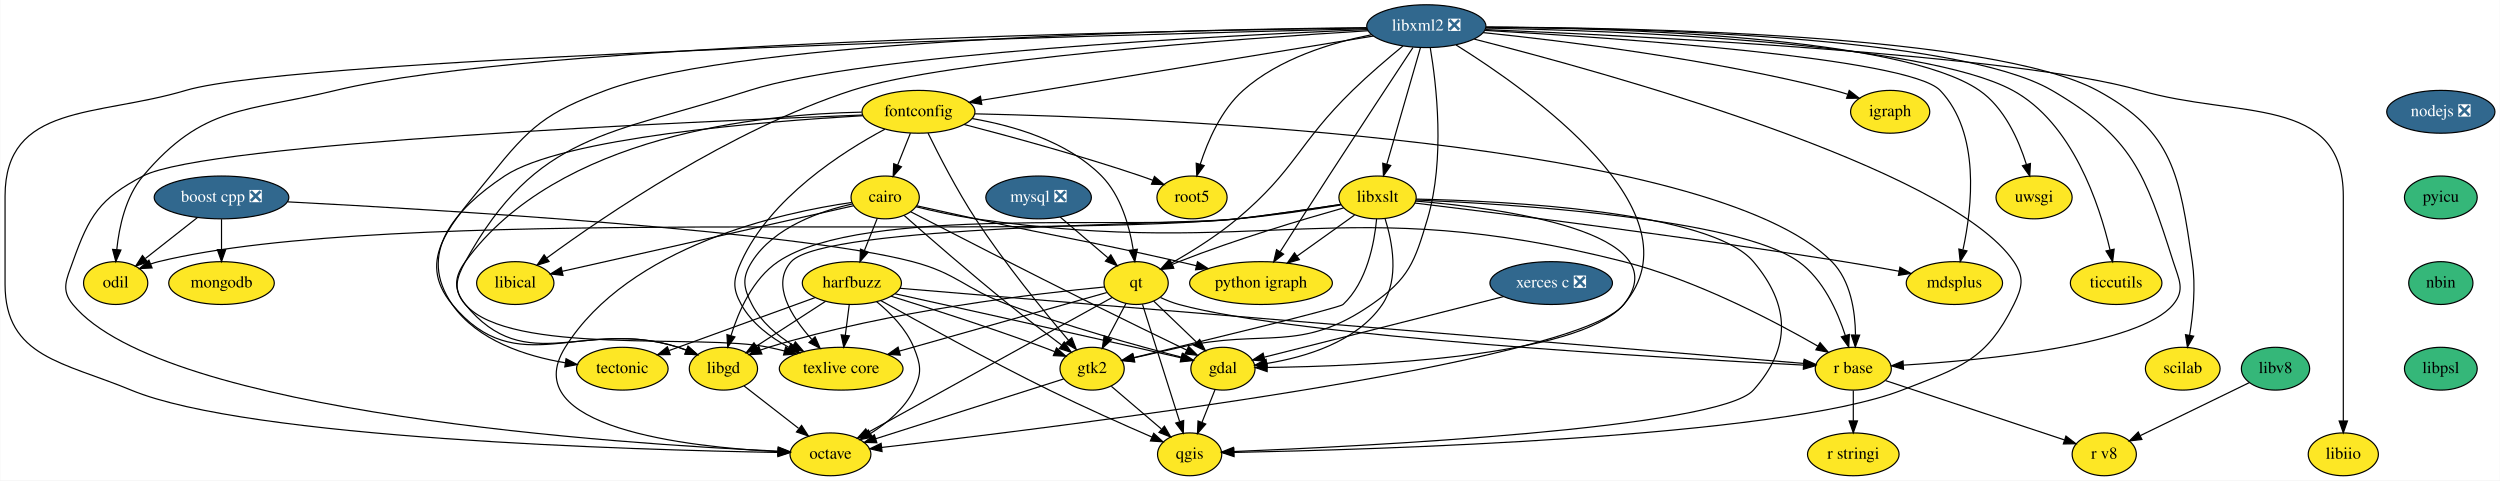
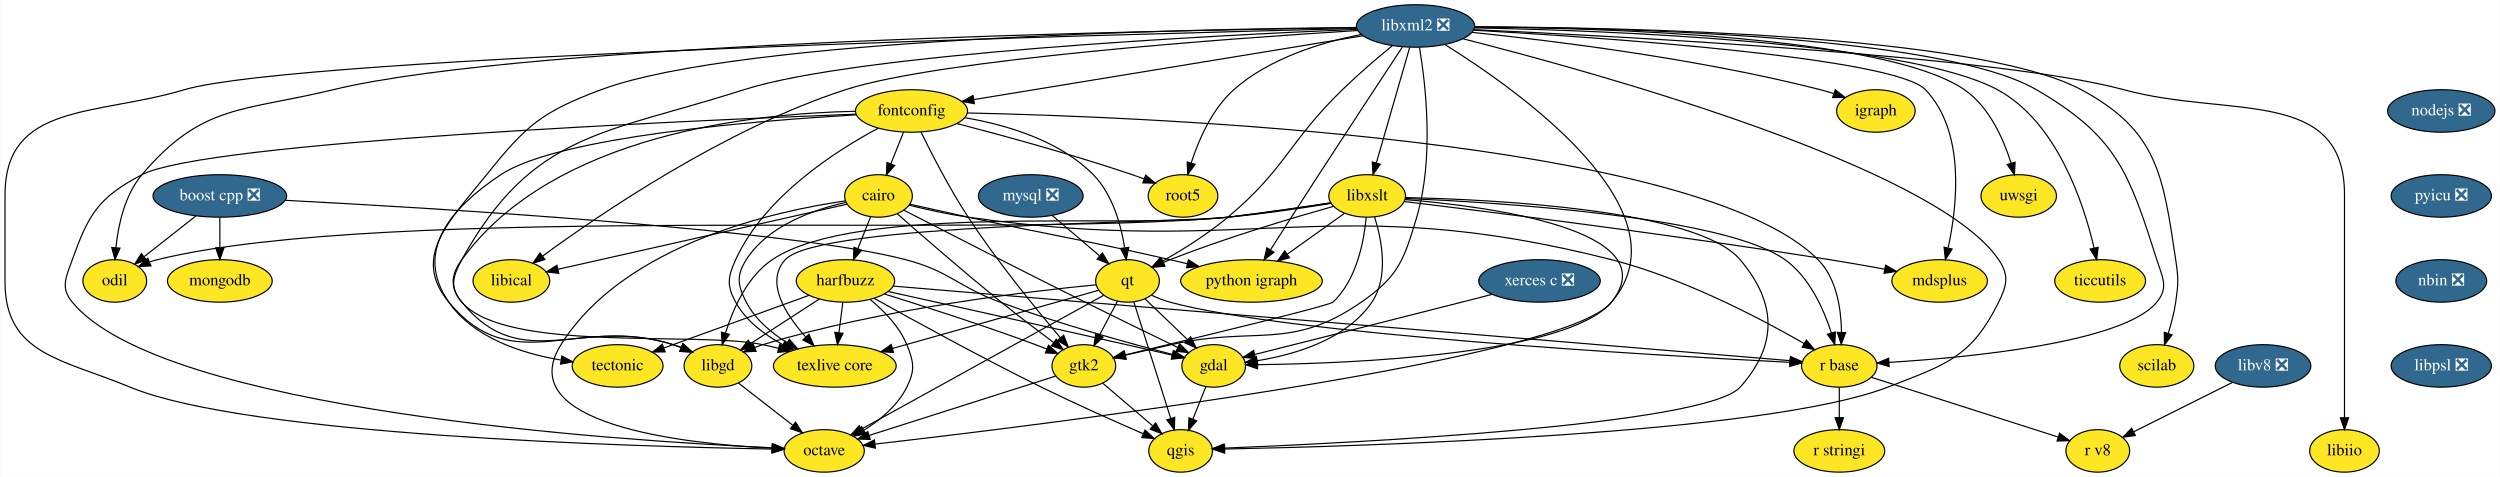
- <svg xmlns="http://www.w3.org/2000/svg" xmlns:xlink="http://www.w3.org/1999/xlink" width="2102pt" height="404pt" viewBox="0.00 0.00 2101.50 404.00">
+ <svg xmlns="http://www.w3.org/2000/svg" xmlns:xlink="http://www.w3.org/1999/xlink" width="2118pt" height="404pt" viewBox="0.00 0.00 2117.50 404.00">
  <g id="graph0" class="graph" transform="scale(1 1) rotate(0) translate(4 400)">
-     <polygon fill="white" stroke="transparent" points="-4,4 -4,-400 2097.5,-400 2097.5,4 -4,4" />
+     <polygon fill="white" stroke="transparent" points="-4,4 -4,-400 2113.5,-400 2113.5,4 -4,4" />
    <g id="node1" class="node">
      <g id="a_node1">
        <a xlink:href="https://github.com/conda-forge/boost-cpp-feedstock/pull/84" xlink:title="boost cpp ❎">
          <ellipse fill="#31688e" stroke="black" cx="182" cy="-234" rx="56.59" ry="18" />
          <text text-anchor="middle" x="182" y="-230.3" font-family="Times,serif" font-size="14.00" fill="white">boost cpp ❎</text>
        </a>
      </g>
    </g>
    <g id="node2" class="node">
      <g id="a_node2">
        <a xlink:href="https://github.com/conda-forge/gdal-feedstock" xlink:title="gdal">
          <ellipse fill="#fde725" stroke="black" cx="1024" cy="-90" rx="27" ry="18" />
          <text text-anchor="middle" x="1024" y="-86.3" font-family="Times,serif" font-size="14.00">gdal</text>
        </a>
      </g>
    </g>
    <g id="edge1" class="edge">
      <path fill="none" stroke="black" d="M237.76,-230.27C363.28,-223.74 664.67,-205.83 763,-180 800.71,-170.09 806.43,-157.51 843,-144 892.97,-125.54 952.54,-109.14 989.31,-99.63" />
      <polygon fill="black" stroke="black" points="990.24,-103.01 999.06,-97.14 988.5,-96.23 990.24,-103.01" />
    </g>
    <g id="node3" class="node">
      <g id="a_node3">
        <a xlink:href="https://github.com/conda-forge/mongodb-feedstock" xlink:title="mongodb">
          <ellipse fill="#fde725" stroke="black" cx="182" cy="-162" rx="44.39" ry="18" />
          <text text-anchor="middle" x="182" y="-158.3" font-family="Times,serif" font-size="14.00">mongodb</text>
        </a>
      </g>
    </g>
    <g id="edge2" class="edge">
      <path fill="none" stroke="black" d="M182,-215.7C182,-207.98 182,-198.71 182,-190.11" />
      <polygon fill="black" stroke="black" points="185.5,-190.1 182,-180.1 178.5,-190.1 185.5,-190.1" />
    </g>
    <g id="node4" class="node">
      <g id="a_node4">
        <a xlink:href="https://github.com/conda-forge/odil-feedstock" xlink:title="odil">
          <ellipse fill="#fde725" stroke="black" cx="93" cy="-162" rx="27" ry="18" />
          <text text-anchor="middle" x="93" y="-158.3" font-family="Times,serif" font-size="14.00">odil</text>
        </a>
      </g>
    </g>
    <g id="edge3" class="edge">
      <path fill="none" stroke="black" d="M161.8,-217.12C148.81,-206.89 131.82,-193.53 117.98,-182.65" />
      <polygon fill="black" stroke="black" points="119.85,-179.67 109.83,-176.24 115.53,-185.17 119.85,-179.67" />
    </g>
    <g id="node5" class="node">
      <g id="a_node5">
        <a xlink:href="https://github.com/conda-forge/qgis-feedstock" xlink:title="qgis">
          <ellipse fill="#fde725" stroke="black" cx="996" cy="-18" rx="27" ry="18" />
          <text text-anchor="middle" x="996" y="-14.3" font-family="Times,serif" font-size="14.00">qgis</text>
        </a>
      </g>
    </g>
    <g id="edge4" class="edge">
      <path fill="none" stroke="black" d="M1017.36,-72.41C1014.09,-64.22 1010.06,-54.14 1006.38,-44.95" />
      <polygon fill="black" stroke="black" points="1009.55,-43.45 1002.59,-35.47 1003.05,-46.05 1009.55,-43.45" />
    </g>
    <g id="node6" class="node">
      <g id="a_node6">
        <a xlink:href="https://github.com/conda-forge/cairo-feedstock" xlink:title="cairo">
          <ellipse fill="#fde725" stroke="black" cx="740" cy="-234" rx="28.7" ry="18" />
          <text text-anchor="middle" x="740" y="-230.3" font-family="Times,serif" font-size="14.00">cairo</text>
        </a>
      </g>
    </g>
    <g id="edge5" class="edge">
      <path fill="none" stroke="black" d="M761.49,-221.91C794.44,-204.95 859.46,-171.63 915,-144 941.42,-130.86 971.61,-116.21 993.5,-105.65" />
      <polygon fill="black" stroke="black" points="995.15,-108.74 1002.64,-101.25 992.11,-102.43 995.15,-108.74" />
    </g>
    <g id="node7" class="node">
      <g id="a_node7">
        <a xlink:href="https://github.com/conda-forge/harfbuzz-feedstock" xlink:title="harfbuzz">
          <ellipse fill="#fde725" stroke="black" cx="712" cy="-162" rx="41.69" ry="18" />
          <text text-anchor="middle" x="712" y="-158.3" font-family="Times,serif" font-size="14.00">harfbuzz</text>
        </a>
      </g>
    </g>
    <g id="edge6" class="edge">
      <path fill="none" stroke="black" d="M733.36,-216.41C730.13,-208.34 726.17,-198.43 722.54,-189.35" />
      <polygon fill="black" stroke="black" points="725.75,-187.94 718.78,-179.96 719.25,-190.54 725.75,-187.94" />
    </g>
    <g id="node8" class="node">
      <g id="a_node8">
        <a xlink:href="https://github.com/conda-forge/octave-feedstock" xlink:title="octave">
          <ellipse fill="#fde725" stroke="black" cx="694" cy="-18" rx="34" ry="18" />
          <text text-anchor="middle" x="694" y="-14.3" font-family="Times,serif" font-size="14.00">octave</text>
        </a>
      </g>
    </g>
    <g id="edge7" class="edge">
      <path fill="none" stroke="black" d="M711.86,-229.78C654.44,-221.53 524.67,-193.79 471,-108 428.82,-40.58 573.35,-24.22 649.74,-20.26" />
      <polygon fill="black" stroke="black" points="650.21,-23.74 660.04,-19.78 649.88,-16.75 650.21,-23.74" />
    </g>
    <g id="node9" class="node">
      <g id="a_node9">
        <a xlink:href="https://github.com/conda-forge/python-igraph-feedstock" xlink:title="python igraph">
          <ellipse fill="#fde725" stroke="black" cx="1056" cy="-162" rx="60" ry="18" />
          <text text-anchor="middle" x="1056" y="-158.3" font-family="Times,serif" font-size="14.00">python igraph</text>
        </a>
      </g>
    </g>
    <g id="edge8" class="edge">
      <path fill="none" stroke="black" d="M766.36,-227.02C780.98,-223.72 799.48,-219.59 816,-216 891.9,-199.52 911.28,-197.29 987,-180 991.71,-178.92 996.6,-177.78 1001.5,-176.61" />
      <polygon fill="black" stroke="black" points="1002.61,-179.94 1011.51,-174.2 1000.97,-173.14 1002.61,-179.94" />
    </g>
    <g id="node10" class="node">
      <g id="a_node10">
        <a xlink:href="https://github.com/conda-forge/r-base-feedstock" xlink:title="r base">
          <ellipse fill="#fde725" stroke="black" cx="1554" cy="-90" rx="32" ry="18" />
          <text text-anchor="middle" x="1554" y="-86.3" font-family="Times,serif" font-size="14.00">r base</text>
        </a>
      </g>
    </g>
    <g id="edge9" class="edge">
      <path fill="none" stroke="black" d="M765.85,-226.18C780.46,-222.58 799.14,-218.43 816,-216 1056.27,-181.4 1125.74,-239.83 1361,-180 1421.99,-164.49 1487.37,-130.15 1524.23,-108.95" />
      <polygon fill="black" stroke="black" points="1526.08,-111.92 1532.96,-103.86 1522.56,-105.87 1526.08,-111.92" />
    </g>
    <g id="node11" class="node">
      <g id="a_node11">
        <a xlink:href="https://github.com/conda-forge/texlive-core-feedstock" xlink:title="texlive core">
          <ellipse fill="#fde725" stroke="black" cx="703" cy="-90" rx="52" ry="18" />
          <text text-anchor="middle" x="703" y="-86.3" font-family="Times,serif" font-size="14.00">texlive core</text>
        </a>
      </g>
    </g>
    <g id="edge10" class="edge">
      <path fill="none" stroke="black" d="M712.33,-228.5C685.56,-222.51 646.41,-209.08 628,-180 619.44,-166.48 620.64,-158.21 628,-144 635.52,-129.48 649.05,-118.09 662.56,-109.65" />
      <polygon fill="black" stroke="black" points="664.49,-112.58 671.38,-104.53 660.98,-106.53 664.49,-112.58" />
    </g>
    <g id="node12" class="node">
      <g id="a_node12">
        <a xlink:href="https://github.com/conda-forge/gtk2-feedstock" xlink:title="gtk2">
          <ellipse fill="#fde725" stroke="black" cx="914" cy="-90" rx="27" ry="18" />
          <text text-anchor="middle" x="914" y="-86.3" font-family="Times,serif" font-size="14.00">gtk2</text>
        </a>
      </g>
    </g>
    <g id="edge11" class="edge">
      <path fill="none" stroke="black" d="M755.96,-218.82C776.16,-201 812.16,-169.64 844,-144 858.41,-132.39 874.9,-119.88 888.25,-109.92" />
      <polygon fill="black" stroke="black" points="890.57,-112.55 896.52,-103.78 886.4,-106.93 890.57,-112.55" />
    </g>
    <g id="node13" class="node">
      <g id="a_node13">
        <a xlink:href="https://github.com/conda-forge/libical-feedstock" xlink:title="libical">
          <ellipse fill="#fde725" stroke="black" cx="429" cy="-162" rx="32.5" ry="18" />
          <text text-anchor="middle" x="429" y="-158.3" font-family="Times,serif" font-size="14.00">libical</text>
        </a>
      </g>
    </g>
    <g id="edge12" class="edge">
      <path fill="none" stroke="black" d="M713.48,-227.03C658.69,-214.7 532.72,-186.35 468.38,-171.86" />
      <polygon fill="black" stroke="black" points="469.13,-168.44 458.6,-169.66 467.59,-175.27 469.13,-168.44" />
    </g>
    <g id="edge13" class="edge">
      <path fill="none" stroke="black" d="M748.31,-152.99C794.99,-142.68 878.57,-124.16 950,-108 962.66,-105.14 976.52,-101.96 988.79,-99.14" />
      <polygon fill="black" stroke="black" points="989.71,-102.52 998.67,-96.86 988.13,-95.7 989.71,-102.52" />
    </g>
    <g id="edge20" class="edge">
      <path fill="none" stroke="black" d="M736.19,-147.34C768.27,-129.39 826.8,-97.19 878,-72 906.87,-57.8 940.38,-42.89 964.3,-32.52" />
      <polygon fill="black" stroke="black" points="965.81,-35.68 973.6,-28.5 963.03,-29.26 965.81,-35.68" />
    </g>
    <g id="edge14" class="edge">
      <path fill="none" stroke="black" d="M732.78,-146.39C744.35,-136.94 757.66,-123.51 764,-108 770.05,-93.19 771.12,-86.33 764,-72 756.32,-56.55 741.74,-44.4 727.87,-35.65" />
      <polygon fill="black" stroke="black" points="729.33,-32.45 718.94,-30.39 725.78,-38.48 729.33,-32.45" />
    </g>
    <g id="edge15" class="edge">
      <path fill="none" stroke="black" d="M752.44,-157.6C793.41,-154.17 858.61,-148.7 915,-144 1140.27,-125.23 1410.22,-102.89 1512.23,-94.45" />
      <polygon fill="black" stroke="black" points="1512.74,-97.92 1522.42,-93.61 1512.16,-90.95 1512.74,-97.92" />
    </g>
    <g id="edge16" class="edge">
      <path fill="none" stroke="black" d="M709.78,-143.7C708.78,-135.98 707.59,-126.71 706.49,-118.11" />
      <polygon fill="black" stroke="black" points="709.95,-117.58 705.2,-108.1 703,-118.47 709.95,-117.58" />
    </g>
    <g id="edge17" class="edge">
      <path fill="none" stroke="black" d="M744.94,-150.95C777.65,-140.79 829.14,-124.29 873,-108 876.11,-106.85 879.33,-105.6 882.53,-104.33" />
      <polygon fill="black" stroke="black" points="884.05,-107.49 891.99,-100.48 881.41,-101.01 884.05,-107.49" />
    </g>
    <g id="node14" class="node">
      <g id="a_node14">
        <a xlink:href="https://github.com/conda-forge/libgd-feedstock" xlink:title="libgd">
          <ellipse fill="#fde725" stroke="black" cx="604" cy="-90" rx="28.7" ry="18" />
          <text text-anchor="middle" x="604" y="-86.3" font-family="Times,serif" font-size="14.00">libgd</text>
        </a>
      </g>
    </g>
    <g id="edge18" class="edge">
      <path fill="none" stroke="black" d="M689.88,-146.67C673.02,-135.73 649.69,-120.61 631.6,-108.89" />
      <polygon fill="black" stroke="black" points="633.49,-105.94 623.19,-103.44 629.68,-111.82 633.49,-105.94" />
    </g>
    <g id="node15" class="node">
      <g id="a_node15">
        <a xlink:href="https://github.com/conda-forge/tectonic-feedstock" xlink:title="tectonic">
          <ellipse fill="#fde725" stroke="black" cx="519" cy="-90" rx="38.5" ry="18" />
          <text text-anchor="middle" x="519" y="-86.3" font-family="Times,serif" font-size="14.00">tectonic</text>
        </a>
      </g>
    </g>
    <g id="edge19" class="edge">
      <path fill="none" stroke="black" d="M680.99,-149.75C647.68,-137.67 594.66,-118.44 558.41,-105.29" />
      <polygon fill="black" stroke="black" points="559.26,-101.88 548.66,-101.76 556.87,-108.46 559.26,-101.88" />
    </g>
    <g id="node16" class="node">
      <g id="a_node16">
        <a xlink:href="https://github.com/conda-forge/r-stringi-feedstock" xlink:title="r stringi">
          <ellipse fill="#fde725" stroke="black" cx="1554" cy="-18" rx="38.5" ry="18" />
          <text text-anchor="middle" x="1554" y="-14.3" font-family="Times,serif" font-size="14.00">r stringi</text>
        </a>
      </g>
    </g>
    <g id="edge21" class="edge">
      <path fill="none" stroke="black" d="M1554,-71.7C1554,-63.98 1554,-54.71 1554,-46.11" />
      <polygon fill="black" stroke="black" points="1557.5,-46.1 1554,-36.1 1550.5,-46.1 1557.5,-46.1" />
    </g>
    <g id="node17" class="node">
      <g id="a_node17">
        <a xlink:href="https://github.com/conda-forge/r-v8-feedstock" xlink:title="r v8">
-           <ellipse fill="#fde725" stroke="black" cx="1765" cy="-18" rx="27" ry="18" />
-           <text text-anchor="middle" x="1765" y="-14.3" font-family="Times,serif" font-size="14.00">r v8</text>
+           <ellipse fill="#fde725" stroke="black" cx="1773" cy="-18" rx="27" ry="18" />
+           <text text-anchor="middle" x="1773" y="-14.3" font-family="Times,serif" font-size="14.00">r v8</text>
        </a>
      </g>
    </g>
    <g id="edge22" class="edge">
-       <path fill="none" stroke="black" d="M1581.15,-79.99C1619.61,-67.23 1689.89,-43.92 1731.52,-30.11" />
-       <polygon fill="black" stroke="black" points="1732.81,-33.37 1741.2,-26.89 1730.61,-26.72 1732.81,-33.37" />
+       <path fill="none" stroke="black" d="M1581.29,-80.28C1621.4,-67.46 1696.17,-43.56 1739.53,-29.7" />
+       <polygon fill="black" stroke="black" points="1740.6,-33.03 1749.06,-26.65 1738.47,-26.36 1740.6,-33.03" />
    </g>
    <g id="edge24" class="edge">
      <path fill="none" stroke="black" d="M930.2,-75.17C942.18,-64.94 958.69,-50.85 972.18,-39.34" />
      <polygon fill="black" stroke="black" points="974.78,-41.72 980.11,-32.56 970.23,-36.39 974.78,-41.72" />
    </g>
    <g id="edge23" class="edge">
      <path fill="none" stroke="black" d="M890.04,-81.38C852.04,-69.29 777.63,-45.61 732.21,-31.16" />
      <polygon fill="black" stroke="black" points="733.02,-27.74 722.43,-28.05 730.9,-34.41 733.02,-27.74" />
    </g>
    <g id="edge34" class="edge">
      <path fill="none" stroke="black" d="M621.35,-75.5C634.33,-65.41 652.33,-51.41 667.16,-39.88" />
      <polygon fill="black" stroke="black" points="669.72,-42.32 675.46,-33.42 665.42,-36.8 669.72,-42.32" />
    </g>
    <g id="node18" class="node">
      <g id="a_node18">
        <a xlink:href="https://github.com/conda-forge/fontconfig-feedstock" xlink:title="fontconfig">
          <ellipse fill="#fde725" stroke="black" cx="768" cy="-306" rx="47.5" ry="18" />
          <text text-anchor="middle" x="768" y="-302.3" font-family="Times,serif" font-size="14.00">fontconfig</text>
        </a>
      </g>
    </g>
    <g id="edge25" class="edge">
      <path fill="none" stroke="black" d="M761.22,-288.05C757.99,-279.97 754.05,-270.12 750.44,-261.11" />
      <polygon fill="black" stroke="black" points="753.68,-259.77 746.72,-251.79 747.18,-262.37 753.68,-259.77" />
    </g>
    <g id="edge26" class="edge">
      <path fill="none" stroke="black" d="M720.57,-303.28C579.52,-297.87 169.19,-279.87 116,-252 79.36,-232.8 70.92,-218.96 57,-180 51.62,-164.93 46.83,-156.36 57,-144 132.73,-51.96 518.2,-26.68 649.85,-20.67" />
      <polygon fill="black" stroke="black" points="650.14,-24.16 659.98,-20.23 649.84,-17.17 650.14,-24.16" />
    </g>
    <g id="edge27" class="edge">
      <path fill="none" stroke="black" d="M815.55,-304.29C967.04,-301 1434.38,-282.55 1536,-180 1551.82,-164.03 1555.6,-138.24 1555.85,-118.52" />
      <polygon fill="black" stroke="black" points="1559.34,-118.23 1555.67,-108.29 1552.34,-118.35 1559.34,-118.23" />
    </g>
    <g id="edge28" class="edge">
      <path fill="none" stroke="black" d="M739.75,-291.36C703.81,-272.21 643.46,-233.6 619,-180 612.36,-165.44 611.27,-158.01 619,-144 627.77,-128.1 643.54,-116.31 659.07,-107.94" />
      <polygon fill="black" stroke="black" points="660.76,-111.01 668.13,-103.4 657.62,-104.75 660.76,-111.01" />
    </g>
    <g id="edge29" class="edge">
      <path fill="none" stroke="black" d="M776.03,-288.11C784.96,-269.84 800.23,-240.09 816,-216 840.57,-178.48 873.47,-138.19 894.2,-113.79" />
      <polygon fill="black" stroke="black" points="896.89,-116.02 900.73,-106.15 891.57,-111.47 896.89,-116.02" />
    </g>
    <g id="edge30" class="edge">
      <path fill="none" stroke="black" d="M720.23,-305.71C636.43,-304.04 464.49,-286.98 387,-180 377.61,-167.04 376.86,-156.38 387,-144 438.41,-81.22 488.71,-132.72 566,-108 568.27,-107.28 570.58,-106.46 572.88,-105.58" />
      <polygon fill="black" stroke="black" points="574.31,-108.78 582.22,-101.74 571.64,-102.31 574.31,-108.78" />
    </g>
    <g id="edge33" class="edge">
      <path fill="none" stroke="black" d="M721.16,-302.71C637.95,-297.87 468.54,-284.27 420,-252 376.84,-223.31 346.4,-186.54 376,-144 397.22,-113.51 438.14,-100.52 470.79,-95.01" />
      <polygon fill="black" stroke="black" points="471.69,-98.41 481.06,-93.47 470.65,-91.49 471.69,-98.41" />
    </g>
    <g id="node19" class="node">
      <g id="a_node19">
        <a xlink:href="https://github.com/conda-forge/qt-feedstock" xlink:title="qt">
          <ellipse fill="#fde725" stroke="black" cx="951" cy="-162" rx="27" ry="18" />
          <text text-anchor="middle" x="951" y="-158.3" font-family="Times,serif" font-size="14.00">qt</text>
        </a>
      </g>
    </g>
    <g id="edge31" class="edge">
      <path fill="none" stroke="black" d="M813.18,-300.29C847.35,-294.44 893.15,-281.33 922,-252 938.25,-235.48 945.39,-209.75 948.54,-190.2" />
      <polygon fill="black" stroke="black" points="952.03,-190.44 949.9,-180.07 945.1,-189.51 952.03,-190.44" />
    </g>
    <g id="node20" class="node">
      <g id="a_node20">
        <a xlink:href="https://github.com/conda-forge/root5-feedstock" xlink:title="root5">
          <ellipse fill="#fde725" stroke="black" cx="998" cy="-234" rx="29.5" ry="18" />
          <text text-anchor="middle" x="998" y="-230.3" font-family="Times,serif" font-size="14.00">root5</text>
        </a>
      </g>
    </g>
    <g id="edge32" class="edge">
      <path fill="none" stroke="black" d="M806.31,-295.35C844.35,-285.48 904.18,-269.2 955,-252 958.29,-250.89 961.7,-249.66 965.1,-248.4" />
      <polygon fill="black" stroke="black" points="966.42,-251.64 974.5,-244.78 963.91,-245.1 966.42,-251.64" />
    </g>
    <g id="edge35" class="edge">
      <path fill="none" stroke="black" d="M965.77,-146.83C976.16,-136.87 990.24,-123.37 1001.96,-112.14" />
      <polygon fill="black" stroke="black" points="1004.45,-114.59 1009.25,-105.14 999.61,-109.54 1004.45,-114.59" />
    </g>
    <g id="edge41" class="edge">
      <path fill="none" stroke="black" d="M956.34,-144.15C964.05,-119.81 978.39,-74.57 987.55,-45.67" />
      <polygon fill="black" stroke="black" points="990.98,-46.42 990.67,-35.82 984.31,-44.3 990.98,-46.42" />
    </g>
    <g id="edge36" class="edge">
      <path fill="none" stroke="black" d="M930.83,-149.86C886.29,-125.25 779.24,-66.1 725.66,-36.5" />
      <polygon fill="black" stroke="black" points="727.06,-33.27 716.62,-31.5 723.68,-39.4 727.06,-33.27" />
    </g>
    <g id="edge37" class="edge">
      <path fill="none" stroke="black" d="M971.47,-149.84C976.43,-147.56 981.8,-145.42 987,-144 1086.18,-116.85 1398.52,-98.83 1512.14,-93.03" />
      <polygon fill="black" stroke="black" points="1512.38,-96.52 1522.19,-92.52 1512.03,-89.53 1512.38,-96.52" />
    </g>
    <g id="edge38" class="edge">
      <path fill="none" stroke="black" d="M926.31,-154.03C885.8,-142.6 804.46,-119.64 751.94,-104.81" />
      <polygon fill="black" stroke="black" points="752.73,-101.4 742.16,-102.05 750.83,-108.14 752.73,-101.4" />
    </g>
    <g id="edge39" class="edge">
      <path fill="none" stroke="black" d="M942.42,-144.76C937.94,-136.28 932.35,-125.71 927.32,-116.2" />
      <polygon fill="black" stroke="black" points="930.3,-114.35 922.54,-107.15 924.11,-117.62 930.3,-114.35" />
    </g>
    <g id="edge40" class="edge">
      <path fill="none" stroke="black" d="M924.44,-158.71C870.33,-153.54 743.8,-138.96 642,-108 639.72,-107.31 637.41,-106.51 635.09,-105.65" />
      <polygon fill="black" stroke="black" points="636.33,-102.38 625.74,-101.85 633.69,-108.86 636.33,-102.38" />
    </g>
    <g id="node21" class="node">
      <g id="a_node21">
        <a xlink:href="https://github.com/conda-forge/igraph-feedstock" xlink:title="igraph">
          <ellipse fill="#fde725" stroke="black" cx="1585" cy="-306" rx="33.29" ry="18" />
          <text text-anchor="middle" x="1585" y="-302.3" font-family="Times,serif" font-size="14.00">igraph</text>
        </a>
      </g>
    </g>
    <g id="node22" class="node">
      <g id="a_node22">
        <a xlink:href="https://github.com/conda-forge/libxml2-feedstock/pull/56" xlink:title="libxml2 ❎">
          <ellipse fill="#31688e" stroke="black" cx="1195" cy="-378" rx="50.09" ry="18" />
          <text text-anchor="middle" x="1195" y="-374.3" font-family="Times,serif" font-size="14.00" fill="white">libxml2 ❎</text>
        </a>
      </g>
    </g>
    <g id="edge42" class="edge">
      <path fill="none" stroke="black" d="M1220.02,-362.16C1280.92,-324.25 1427.17,-221.39 1361,-144 1322.74,-99.25 1140.63,-92.04 1061.2,-91.05" />
      <polygon fill="black" stroke="black" points="1061.17,-87.55 1051.14,-90.96 1061.11,-94.55 1061.17,-87.55" />
    </g>
    <g id="edge43" class="edge">
      <path fill="none" stroke="black" d="M1145.08,-376.47C978.78,-374.34 444.69,-364.44 278,-324 201.43,-305.43 166.92,-312.12 116,-252 101.38,-234.74 95.9,-209.31 93.92,-190.04" />
      <polygon fill="black" stroke="black" points="97.41,-189.77 93.14,-180.07 90.43,-190.31 97.41,-189.77" />
    </g>
    <g id="edge54" class="edge">
      <path fill="none" stroke="black" d="M1235.3,-367.1C1343.38,-339.67 1635.19,-259.39 1689,-180 1697.98,-166.76 1696.08,-158.35 1689,-144 1665.7,-96.81 1644.05,-91.08 1595,-72 1491.68,-31.82 1147.56,-21.83 1033.26,-19.59" />
      <polygon fill="black" stroke="black" points="1033.31,-16.09 1023.24,-19.4 1033.18,-23.09 1033.31,-16.09" />
    </g>
    <g id="edge44" class="edge">
      <path fill="none" stroke="black" d="M1145.26,-375.86C950.75,-371.21 247.66,-352.57 152,-324 76.99,-301.6 0,-313.28 0,-235 0,-235 0,-235 0,-161 0,-99.48 49.2,-95.62 106,-72 204.3,-31.12 530.23,-21.68 649.65,-19.58" />
      <polygon fill="black" stroke="black" points="649.95,-23.08 659.89,-19.41 649.83,-16.08 649.95,-23.08" />
    </g>
    <g id="edge45" class="edge">
      <path fill="none" stroke="black" d="M1183.8,-360.06C1167.96,-336.06 1138.13,-290.77 1113,-252 1099.15,-230.63 1083.56,-206.27 1072.19,-188.44" />
      <polygon fill="black" stroke="black" points="1074.99,-186.32 1066.66,-179.77 1069.08,-190.08 1074.99,-186.32" />
    </g>
    <g id="edge46" class="edge">
      <path fill="none" stroke="black" d="M1245.07,-377.15C1360.41,-376.67 1641,-370.6 1721,-324 1788.77,-284.52 1799.21,-254.73 1823,-180 1827.85,-164.75 1833.16,-156.36 1823,-144 1794.75,-109.64 1664.36,-97.2 1596.04,-92.99" />
      <polygon fill="black" stroke="black" points="1596.21,-89.49 1586.03,-92.4 1595.8,-96.48 1596.21,-89.49" />
    </g>
    <g id="edge47" class="edge">
      <path fill="none" stroke="black" d="M1145.16,-375.11C1024.99,-370.1 722.15,-354.74 626,-324 507.88,-286.23 447.08,-288.49 387,-180 379.25,-166 376.51,-156.08 387,-144 424.53,-100.8 585.98,-119.71 642,-108 646.35,-107.09 650.86,-106.04 655.35,-104.92" />
      <polygon fill="black" stroke="black" points="656.32,-108.29 665.12,-102.39 654.56,-101.51 656.32,-108.29" />
    </g>
    <g id="edge48" class="edge">
      <path fill="none" stroke="black" d="M1198.35,-359.62C1203.42,-329.59 1210.98,-266.37 1196,-216 1185.1,-179.37 1180.4,-165.77 1149,-144 1088.74,-102.22 1059.51,-124.21 988,-108 975.35,-105.13 961.48,-101.96 949.21,-99.13" />
      <polygon fill="black" stroke="black" points="949.87,-95.69 939.34,-96.86 948.3,-102.51 949.87,-95.69" />
    </g>
    <g id="edge49" class="edge">
      <path fill="none" stroke="black" d="M1146.1,-374.16C1040.04,-367.59 791.95,-349.9 712,-324 609.99,-290.96 503.77,-218.48 455.59,-183.16" />
      <polygon fill="black" stroke="black" points="457.41,-180.15 447.28,-177.01 453.24,-185.77 457.41,-180.15" />
    </g>
    <g id="edge51" class="edge">
      <path fill="none" stroke="black" d="M1144.67,-376.73C1006.24,-375.43 622.33,-367.84 505,-324 454.71,-305.21 441.56,-293.91 408,-252 376.71,-212.92 344.06,-182.55 376,-144 430.83,-77.81 483.99,-133.72 566,-108 568.27,-107.29 570.58,-106.48 572.89,-105.61" />
      <polygon fill="black" stroke="black" points="574.31,-108.81 582.23,-101.78 571.65,-102.33 574.31,-108.81" />
    </g>
    <g id="edge50" class="edge">
      <path fill="none" stroke="black" d="M1150.51,-369.71C1071.18,-356.7 905.66,-329.57 820.74,-315.65" />
      <polygon fill="black" stroke="black" points="821.23,-312.18 810.8,-314.02 820.1,-319.09 821.23,-312.18" />
    </g>
    <g id="edge52" class="edge">
      <path fill="none" stroke="black" d="M1175.43,-361.39C1162.93,-351.15 1146.58,-337.25 1133,-324 1086.82,-278.94 1085.42,-257.48 1036,-216 1018.92,-201.66 997.62,-188.39 980.61,-178.71" />
      <polygon fill="black" stroke="black" points="982.1,-175.53 971.66,-173.72 978.69,-181.65 982.1,-175.53" />
    </g>
    <g id="edge53" class="edge">
      <path fill="none" stroke="black" d="M1148.8,-370.76C1115.43,-364.14 1071.13,-350.75 1041,-324 1022.53,-307.6 1011.24,-281.52 1004.89,-261.81" />
      <polygon fill="black" stroke="black" points="1008.23,-260.76 1002.01,-252.18 1001.52,-262.76 1008.23,-260.76" />
    </g>
    <g id="edge55" class="edge">
      <path fill="none" stroke="black" d="M1242.75,-372.58C1309.55,-365.72 1434.38,-350.48 1538,-324 1541.66,-323.06 1545.44,-321.95 1549.19,-320.76" />
      <polygon fill="black" stroke="black" points="1550.59,-323.98 1558.93,-317.44 1548.34,-317.35 1550.59,-323.98" />
    </g>
    <g id="node23" class="node">
      <g id="a_node23">
        <a xlink:href="https://github.com/conda-forge/libxslt-feedstock" xlink:title="libxslt">
          <ellipse fill="#fde725" stroke="black" cx="1154" cy="-234" rx="32.5" ry="18" />
          <text text-anchor="middle" x="1154" y="-230.3" font-family="Times,serif" font-size="14.00">libxslt</text>
        </a>
      </g>
    </g>
    <g id="edge56" class="edge">
      <path fill="none" stroke="black" d="M1190.05,-359.87C1183.04,-335.56 1170.12,-290.82 1161.8,-262.01" />
      <polygon fill="black" stroke="black" points="1165.1,-260.83 1158.96,-252.19 1158.37,-262.77 1165.1,-260.83" />
    </g>
    <g id="node24" class="node">
      <g id="a_node24">
        <a xlink:href="https://github.com/conda-forge/uwsgi-feedstock" xlink:title="uwsgi">
          <ellipse fill="#fde725" stroke="black" cx="1706" cy="-234" rx="32" ry="18" />
          <text text-anchor="middle" x="1706" y="-230.3" font-family="Times,serif" font-size="14.00">uwsgi</text>
        </a>
      </g>
    </g>
    <g id="edge57" class="edge">
      <path fill="none" stroke="black" d="M1245.19,-377.11C1351.22,-376.41 1593.69,-369.72 1660,-324 1681.07,-309.47 1693.12,-282.24 1699.55,-261.71" />
      <polygon fill="black" stroke="black" points="1702.95,-262.55 1702.35,-251.97 1696.22,-260.62 1702.95,-262.55" />
    </g>
    <g id="node25" class="node">
      <g id="a_node25">
        <a xlink:href="https://github.com/conda-forge/mdsplus-feedstock" xlink:title="mdsplus">
          <ellipse fill="#fde725" stroke="black" cx="1639" cy="-162" rx="40.5" ry="18" />
          <text text-anchor="middle" x="1639" y="-158.3" font-family="Times,serif" font-size="14.00">mdsplus</text>
        </a>
      </g>
    </g>
    <g id="edge58" class="edge">
      <path fill="none" stroke="black" d="M1244.23,-374.43C1351.92,-368.31 1600.93,-351.34 1627,-324 1660.92,-288.43 1654,-226.04 1646.27,-190.27" />
      <polygon fill="black" stroke="black" points="1649.58,-189.03 1643.9,-180.08 1642.76,-190.62 1649.58,-189.03" />
    </g>
    <g id="node26" class="node">
      <g id="a_node26">
        <a xlink:href="https://github.com/conda-forge/ticcutils-feedstock" xlink:title="ticcutils">
          <ellipse fill="#fde725" stroke="black" cx="1775" cy="-162" rx="38.5" ry="18" />
          <text text-anchor="middle" x="1775" y="-158.3" font-family="Times,serif" font-size="14.00">ticcutils</text>
        </a>
      </g>
    </g>
    <g id="edge59" class="edge">
      <path fill="none" stroke="black" d="M1244.99,-376.37C1354.61,-374.24 1612.37,-364.89 1688,-324 1738.32,-296.79 1760.9,-228.2 1769.86,-189.91" />
      <polygon fill="black" stroke="black" points="1773.32,-190.49 1772.04,-179.97 1766.48,-188.99 1773.32,-190.49" />
    </g>
    <g id="node27" class="node">
      <g id="a_node27">
        <a xlink:href="https://github.com/conda-forge/scilab-feedstock" xlink:title="scilab">
-           <ellipse fill="#fde725" stroke="black" cx="1831" cy="-90" rx="31.4" ry="18" />
-           <text text-anchor="middle" x="1831" y="-86.3" font-family="Times,serif" font-size="14.00">scilab</text>
+           <ellipse fill="#fde725" stroke="black" cx="1823" cy="-90" rx="31.4" ry="18" />
+           <text text-anchor="middle" x="1823" y="-86.3" font-family="Times,serif" font-size="14.00">scilab</text>
        </a>
      </g>
    </g>
    <g id="edge60" class="edge">
-       <path fill="none" stroke="black" d="M1245.31,-377.2C1366.46,-376.92 1670.86,-371.38 1759,-324 1823.49,-289.34 1828.18,-252.41 1839,-180 1842.07,-159.42 1839.73,-135.96 1836.8,-118.3" />
-       <polygon fill="black" stroke="black" points="1840.18,-117.34 1834.95,-108.13 1833.3,-118.6 1840.18,-117.34" />
+       <path fill="none" stroke="black" d="M1245.31,-377.2C1366.46,-376.92 1670.86,-371.38 1759,-324 1823.49,-289.34 1828.18,-252.41 1839,-180 1841.36,-164.18 1841.34,-159.83 1839,-144 1837.7,-135.21 1835.26,-125.86 1832.66,-117.5" />
+       <polygon fill="black" stroke="black" points="1835.95,-116.29 1829.49,-107.9 1829.3,-118.49 1835.95,-116.29" />
    </g>
    <g id="node28" class="node">
      <g id="a_node28">
        <a xlink:href="https://github.com/conda-forge/libiio-feedstock" xlink:title="libiio">
-           <ellipse fill="#fde725" stroke="black" cx="1966" cy="-18" rx="29.5" ry="18" />
-           <text text-anchor="middle" x="1966" y="-14.3" font-family="Times,serif" font-size="14.00">libiio</text>
+           <ellipse fill="#fde725" stroke="black" cx="1982" cy="-18" rx="29.5" ry="18" />
+           <text text-anchor="middle" x="1982" y="-14.3" font-family="Times,serif" font-size="14.00">libiio</text>
        </a>
      </g>
    </g>
    <g id="edge61" class="edge">
-       <path fill="none" stroke="black" d="M1244.7,-375.1C1369.25,-369.95 1692.11,-354.03 1795,-324 1877.25,-299.99 1966,-320.68 1966,-235 1966,-235 1966,-235 1966,-161 1966,-121 1966,-74.65 1966,-46.08" />
-       <polygon fill="black" stroke="black" points="1969.5,-46.05 1966,-36.05 1962.5,-46.05 1969.5,-46.05" />
+       <path fill="none" stroke="black" d="M1244.64,-374.88C1369.05,-369.22 1691.59,-352.19 1795,-324 1883.8,-299.79 1982,-327.04 1982,-235 1982,-235 1982,-235 1982,-161 1982,-121 1982,-74.65 1982,-46.08" />
+       <polygon fill="black" stroke="black" points="1985.5,-46.05 1982,-36.05 1978.5,-46.05 1985.5,-46.05" />
    </g>
    <g id="edge62" class="edge">
      <path fill="none" stroke="black" d="M1160.27,-216.3C1166.32,-197.1 1172.61,-165.49 1158,-144 1136.45,-112.31 1092.71,-99.57 1061.06,-94.44" />
      <polygon fill="black" stroke="black" points="1061.23,-90.93 1050.83,-92.98 1060.24,-97.86 1061.23,-90.93" />
    </g>
    <g id="edge63" class="edge">
      <path fill="none" stroke="black" d="M1123.05,-227.65C1099.31,-223.76 1065.68,-218.72 1036,-216 835.13,-197.59 324.91,-228.03 129,-180 126.82,-179.47 124.61,-178.79 122.42,-178.02" />
      <polygon fill="black" stroke="black" points="123.62,-174.73 113.04,-174.19 120.97,-181.21 123.62,-174.73" />
    </g>
    <g id="edge71" class="edge">
      <path fill="none" stroke="black" d="M1186.49,-232.62C1259.68,-231.01 1433.89,-222.68 1470,-180 1501.01,-143.36 1502,-107.78 1470,-72 1440.98,-39.55 1139.83,-24.65 1033.18,-20.36" />
      <polygon fill="black" stroke="black" points="1033.03,-16.85 1022.9,-19.96 1032.76,-23.85 1033.03,-16.85" />
    </g>
    <g id="edge64" class="edge">
      <path fill="none" stroke="black" d="M1186.08,-230.93C1255.47,-225.24 1409.52,-205.5 1361,-144 1321.8,-94.32 878.5,-39.97 737.08,-23.79" />
      <polygon fill="black" stroke="black" points="737.37,-20.31 727.04,-22.65 736.58,-27.26 737.37,-20.31" />
    </g>
    <g id="edge65" class="edge">
      <path fill="none" stroke="black" d="M1134.64,-219.17C1120.9,-209.35 1102.17,-195.98 1086.44,-184.74" />
      <polygon fill="black" stroke="black" points="1088.23,-181.72 1078.06,-178.76 1084.16,-187.42 1088.23,-181.72" />
    </g>
    <g id="edge66" class="edge">
      <path fill="none" stroke="black" d="M1186.36,-231.86C1263.69,-228.56 1456.64,-216.76 1508,-180 1528.69,-165.19 1540.76,-138.25 1547.3,-117.87" />
      <polygon fill="black" stroke="black" points="1550.68,-118.78 1550.15,-108.19 1543.96,-116.79 1550.68,-118.78" />
    </g>
    <g id="edge67" class="edge">
      <path fill="none" stroke="black" d="M1123,-228.12C1099.23,-224.49 1065.59,-219.55 1036,-216 994.44,-211.01 689.15,-210.98 661,-180 643.83,-161.11 661.01,-133.95 678.29,-114.61" />
      <polygon fill="black" stroke="black" points="681.05,-116.79 685.35,-107.11 675.95,-111.99 681.05,-116.79" />
    </g>
    <g id="edge68" class="edge">
      <path fill="none" stroke="black" d="M1153.22,-216C1151.36,-195.91 1145.2,-162.85 1125,-144 1121.74,-140.95 1008.11,-113.48 948.99,-99.33" />
      <polygon fill="black" stroke="black" points="949.5,-95.86 938.96,-96.94 947.88,-102.67 949.5,-95.86" />
    </g>
    <g id="edge69" class="edge">
      <path fill="none" stroke="black" d="M1123,-228.1C1099.23,-224.45 1065.6,-219.51 1036,-216 950.45,-205.85 721.42,-228.17 650,-180 628.78,-165.69 616.76,-138.43 610.37,-117.83" />
      <polygon fill="black" stroke="black" points="613.69,-116.72 607.6,-108.06 606.96,-118.63 613.69,-116.72" />
    </g>
    <g id="edge70" class="edge">
      <path fill="none" stroke="black" d="M1125.53,-225.22C1091.96,-215.77 1034.71,-198.74 987,-180 985.17,-179.28 983.3,-178.51 981.42,-177.71" />
      <polygon fill="black" stroke="black" points="982.67,-174.44 972.11,-173.55 979.81,-180.83 982.67,-174.44" />
    </g>
    <g id="edge72" class="edge">
      <path fill="none" stroke="black" d="M1185.58,-229.24C1252.28,-221.17 1412.39,-201.23 1546,-180 1561.15,-177.59 1577.63,-174.68 1592.45,-171.95" />
      <polygon fill="black" stroke="black" points="1593.21,-175.36 1602.41,-170.09 1591.93,-168.48 1593.21,-175.36" />
    </g>
    <g id="node29" class="node">
      <g id="a_node29">
        <a xlink:href="https://github.com/conda-forge/mysql-feedstock/pull/24" xlink:title="mysql ❎">
          <ellipse fill="#31688e" stroke="black" cx="869" cy="-234" rx="44.39" ry="18" />
          <text text-anchor="middle" x="869" y="-230.3" font-family="Times,serif" font-size="14.00" fill="white">mysql ❎</text>
        </a>
      </g>
    </g>
    <g id="edge73" class="edge">
      <path fill="none" stroke="black" d="M887.2,-217.46C898.96,-207.42 914.4,-194.24 927.15,-183.36" />
      <polygon fill="black" stroke="black" points="929.73,-185.76 935.07,-176.6 925.19,-180.43 929.73,-185.76" />
    </g>
    <g id="node30" class="node">
      <g id="a_node30">
        <a xlink:href="https://github.com/conda-forge/nodejs-feedstock/pull/165" xlink:title="nodejs ❎">
-           <ellipse fill="#31688e" stroke="black" cx="2048" cy="-306" rx="45.5" ry="18" />
-           <text text-anchor="middle" x="2048" y="-302.3" font-family="Times,serif" font-size="14.00" fill="white">nodejs ❎</text>
+           <ellipse fill="#31688e" stroke="black" cx="2064" cy="-306" rx="45.5" ry="18" />
+           <text text-anchor="middle" x="2064" y="-302.3" font-family="Times,serif" font-size="14.00" fill="white">nodejs ❎</text>
        </a>
      </g>
    </g>
    <g id="node31" class="node">
      <g id="a_node31">
-         <a xlink:href="https://github.com/conda-forge/pyicu-feedstock" xlink:title="pyicu">
-           <ellipse fill="#35b779" stroke="black" cx="2048" cy="-234" rx="30.59" ry="18" />
-           <text text-anchor="middle" x="2048" y="-230.3" font-family="Times,serif" font-size="14.00">pyicu</text>
+         <a xlink:href="https://github.com/conda-forge/pyicu-feedstock/pull/23" xlink:title="pyicu ❎">
+           <ellipse fill="#31688e" stroke="black" cx="2064" cy="-234" rx="42.49" ry="18" />
+           <text text-anchor="middle" x="2064" y="-230.3" font-family="Times,serif" font-size="14.00" fill="white">pyicu ❎</text>
        </a>
      </g>
    </g>
    <g id="node33" class="node">
      <g id="a_node33">
-         <a xlink:href="https://github.com/conda-forge/nbin-feedstock" xlink:title="nbin">
-           <ellipse fill="#35b779" stroke="black" cx="2048" cy="-162" rx="27" ry="18" />
-           <text text-anchor="middle" x="2048" y="-158.3" font-family="Times,serif" font-size="14.00">nbin</text>
+         <a xlink:href="https://github.com/conda-forge/nbin-feedstock/pull/2" xlink:title="nbin ❎">
+           <ellipse fill="#31688e" stroke="black" cx="2064" cy="-162" rx="38.5" ry="18" />
+           <text text-anchor="middle" x="2064" y="-158.3" font-family="Times,serif" font-size="14.00" fill="white">nbin ❎</text>
        </a>
      </g>
    </g>
    <g id="node32" class="node">
      <g id="a_node32">
        <a xlink:href="https://github.com/conda-forge/xerces-c-feedstock/pull/26" xlink:title="xerces c ❎">
          <ellipse fill="#31688e" stroke="black" cx="1300" cy="-162" rx="51.5" ry="18" />
          <text text-anchor="middle" x="1300" y="-158.3" font-family="Times,serif" font-size="14.00" fill="white">xerces c ❎</text>
        </a>
      </g>
    </g>
    <g id="edge75" class="edge">
      <path fill="none" stroke="black" d="M1259.87,-150.63C1251.33,-148.43 1242.37,-146.13 1234,-144 1172.36,-128.28 1100.49,-110.2 1058.82,-99.73" />
      <polygon fill="black" stroke="black" points="1059.45,-96.28 1048.9,-97.24 1057.75,-103.07 1059.45,-96.28" />
    </g>
    <g id="node35" class="node">
      <g id="a_node35">
-         <a xlink:href="https://github.com/conda-forge/libpsl-feedstock" xlink:title="libpsl">
-           <ellipse fill="#35b779" stroke="black" cx="2048" cy="-90" rx="30.59" ry="18" />
-           <text text-anchor="middle" x="2048" y="-86.3" font-family="Times,serif" font-size="14.00">libpsl</text>
+         <a xlink:href="https://github.com/conda-forge/libpsl-feedstock/pull/3" xlink:title="libpsl ❎">
+           <ellipse fill="#31688e" stroke="black" cx="2064" cy="-90" rx="42.49" ry="18" />
+           <text text-anchor="middle" x="2064" y="-86.3" font-family="Times,serif" font-size="14.00" fill="white">libpsl ❎</text>
        </a>
      </g>
    </g>
    <g id="node34" class="node">
      <g id="a_node34">
-         <a xlink:href="https://github.com/conda-forge/libv8-feedstock" xlink:title="libv8">
-           <ellipse fill="#35b779" stroke="black" cx="1909" cy="-90" rx="28.7" ry="18" />
-           <text text-anchor="middle" x="1909" y="-86.3" font-family="Times,serif" font-size="14.00">libv8</text>
+         <a xlink:href="https://github.com/conda-forge/libv8-feedstock/pull/43" xlink:title="libv8 ❎">
+           <ellipse fill="#31688e" stroke="black" cx="1913" cy="-90" rx="40.5" ry="18" />
+           <text text-anchor="middle" x="1913" y="-86.3" font-family="Times,serif" font-size="14.00" fill="white">libv8 ❎</text>
        </a>
      </g>
    </g>
    <g id="edge77" class="edge">
-       <path fill="none" stroke="black" d="M1887.13,-78.37C1862.64,-66.46 1822.78,-47.09 1795.3,-33.73" />
-       <polygon fill="black" stroke="black" points="1796.66,-30.5 1786.14,-29.27 1793.6,-36.79 1796.66,-30.5" />
+       <path fill="none" stroke="black" d="M1887,-76C1863.3,-64.15 1828.28,-46.64 1803.32,-34.16" />
+       <polygon fill="black" stroke="black" points="1804.8,-30.99 1794.29,-29.64 1801.67,-37.25 1804.8,-30.99" />
    </g>
  </g>
</svg>
